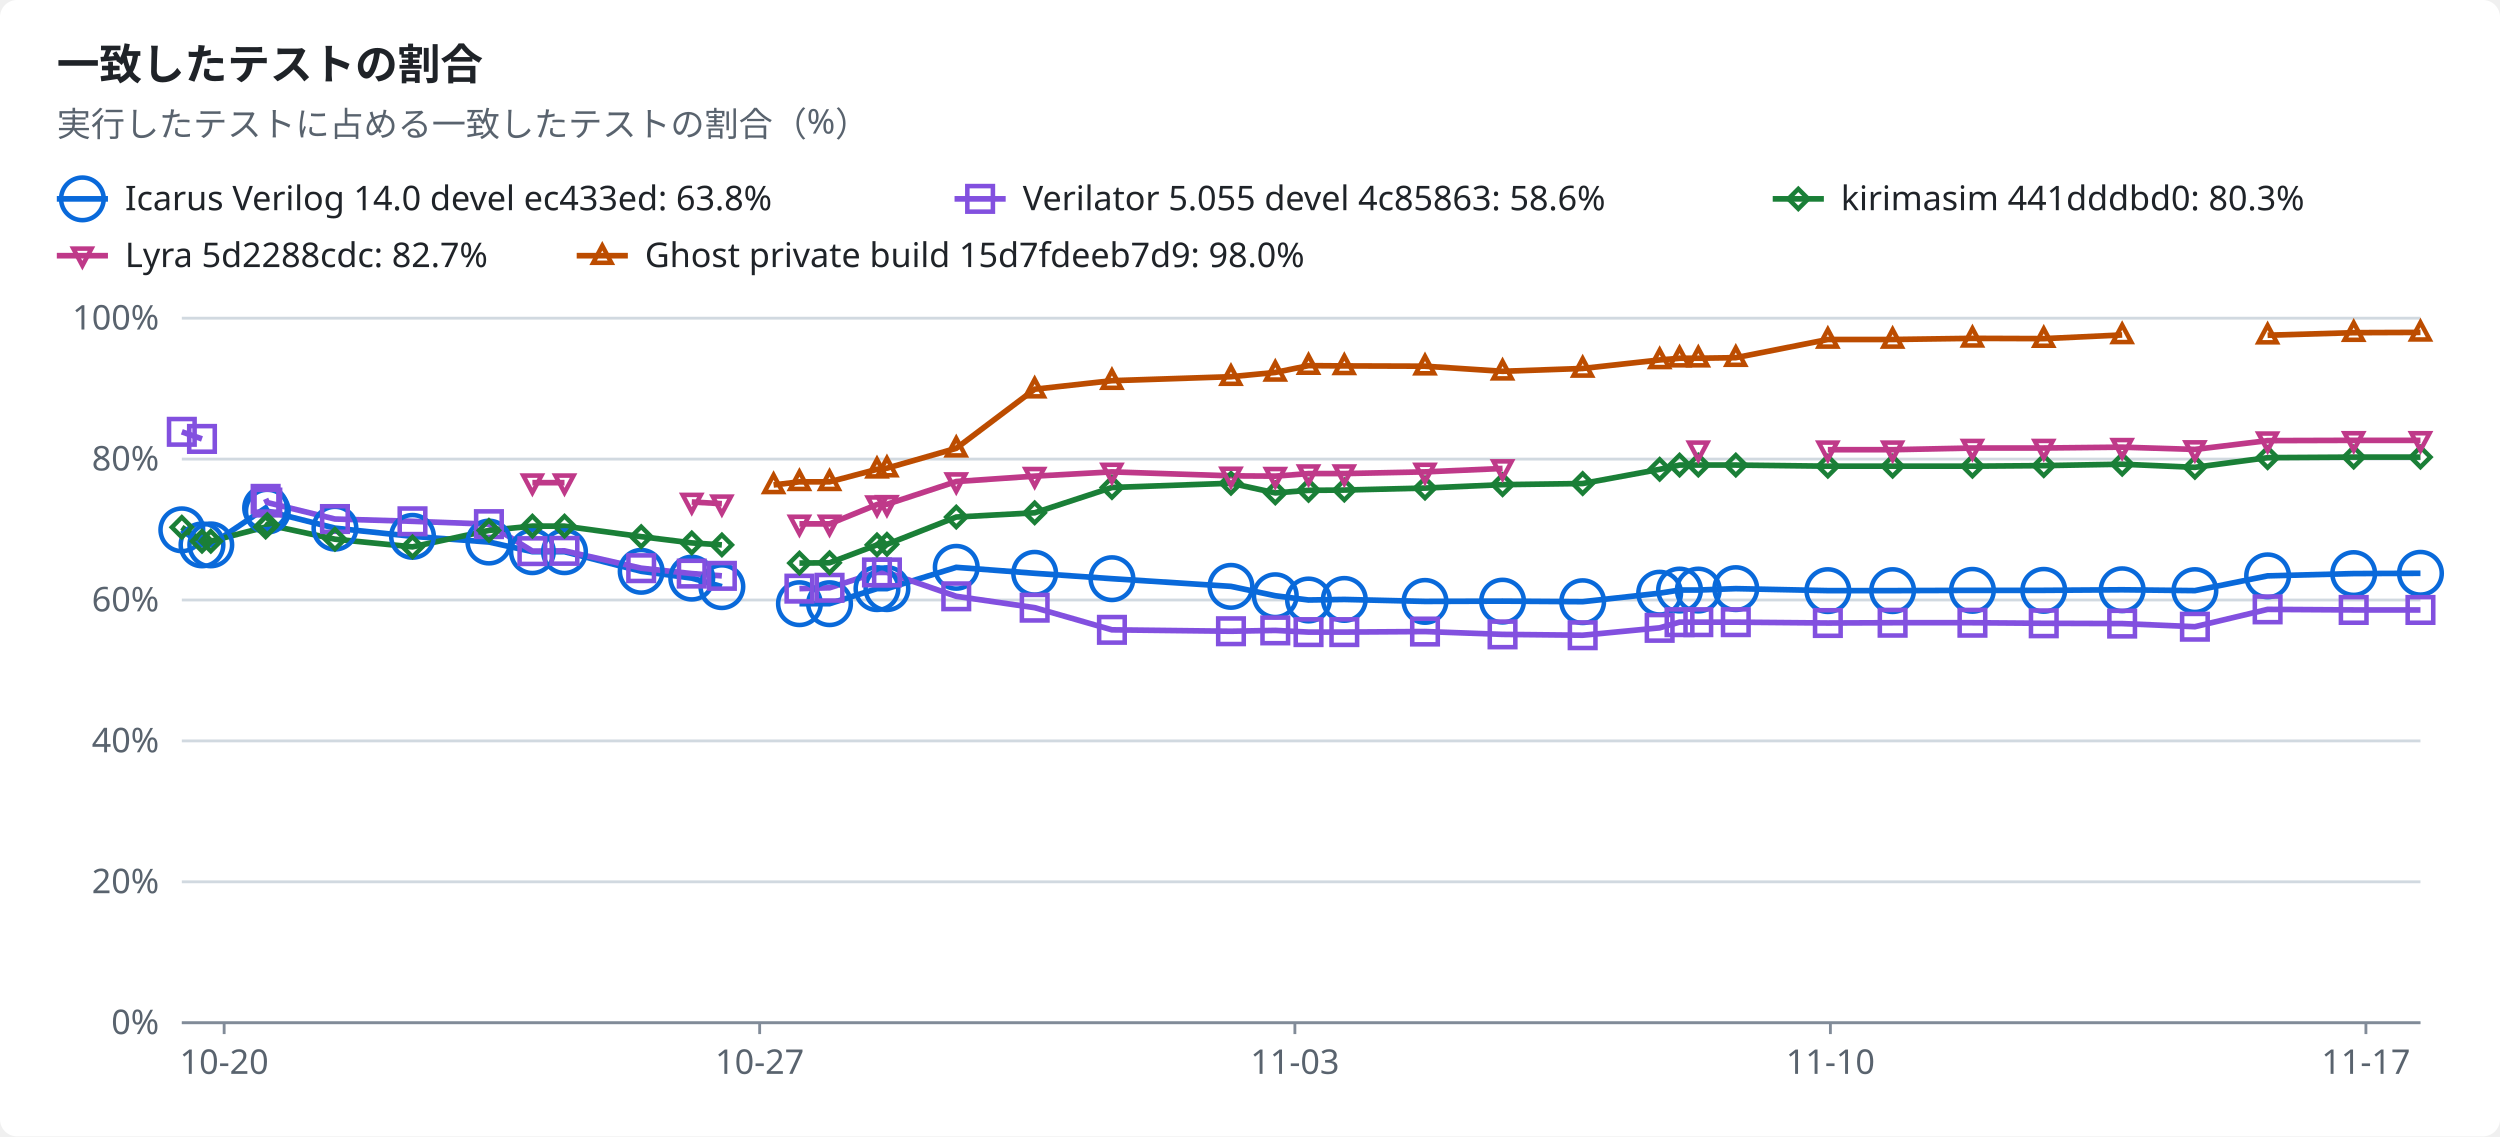
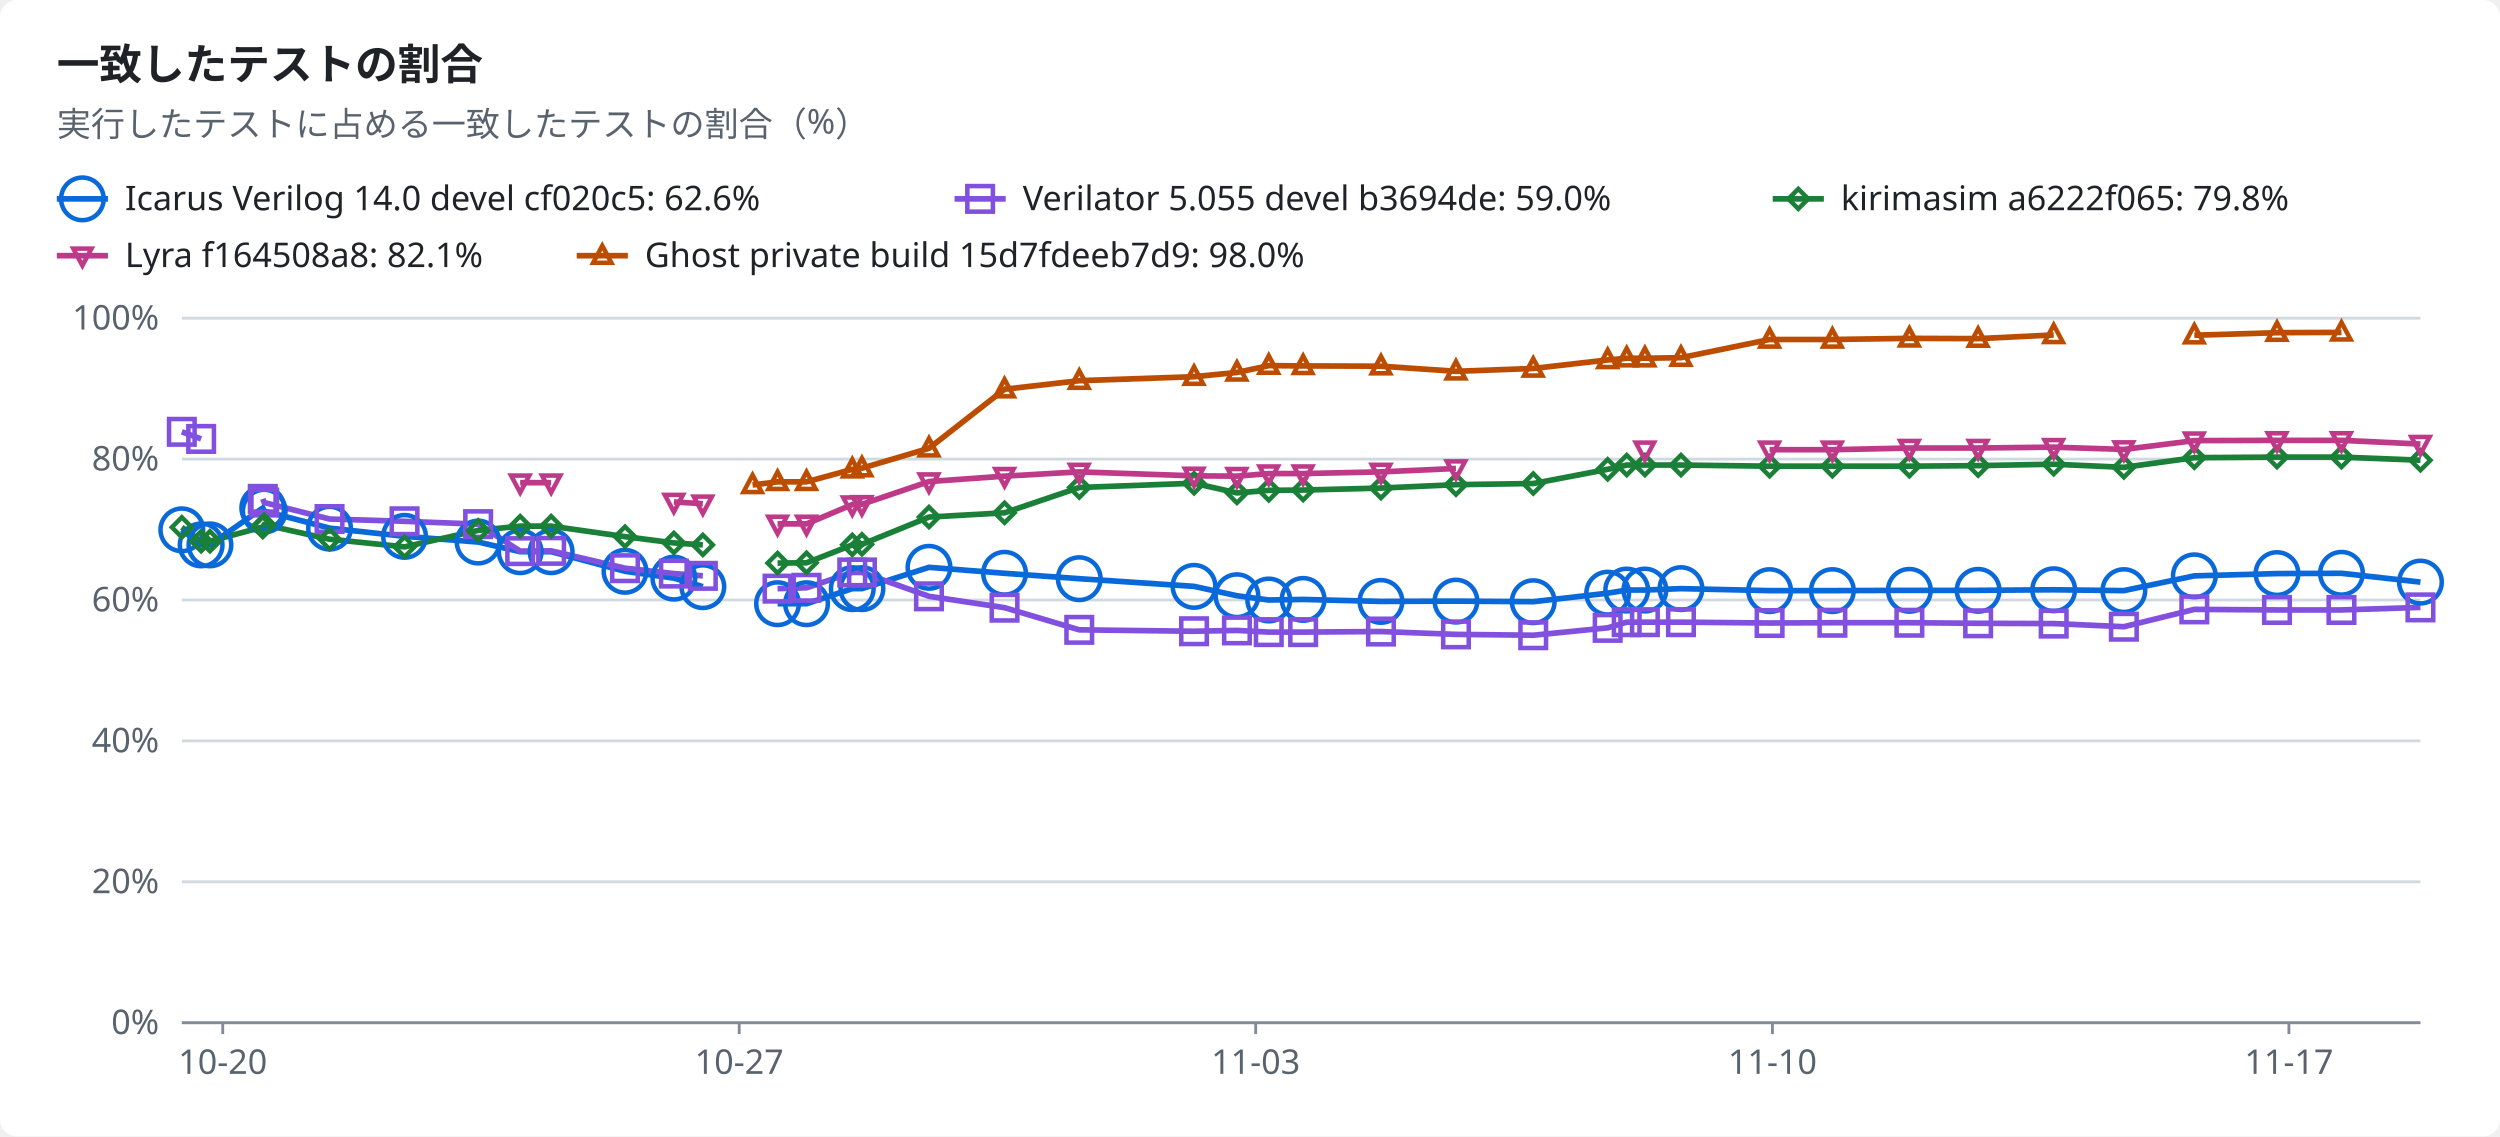
<svg xmlns="http://www.w3.org/2000/svg" width="880" height="400" viewBox="0 0 880 400" role="img">
  <style>text{font-family:-apple-system,BlinkMacSystemFont,"Segoe UI","Noto Sans",Helvetica,Arial,sans-serif;font-size:12px;fill:#1f2328;stroke:none}.bg{fill:#ffffff}.muted{fill:#59636e}.title{font-size:15px;font-weight:600}.grid{stroke:#d1d9e0;stroke-width:1}.axis{stroke:#818b98;stroke-width:1}.line{fill:none;stroke-width:2}.dashed{stroke-dasharray:5 4}.c-total{stroke:#59636e;fill:#59636e}.c-icarus{stroke:#0969da;fill:#0969da}.c-verilator{stroke:#8250df;fill:#8250df}.c-kirimasim{stroke:#1a7f37;fill:#1a7f37}.c-lyra{stroke:#bf3989;fill:#bf3989}.c-ghost{stroke:#bc4c00;fill:#bc4c00}.line{fill:none}.mk{fill:none;stroke-width:1.6}@media (prefers-color-scheme:dark){text{fill:#f0f6fc}.bg{fill:#0d1117}.muted{fill:#9198a1}.grid{stroke:#3d444d}.axis{stroke:#656c76}.c-total{stroke:#9198a1;fill:#9198a1}.c-icarus{stroke:#4493f8;fill:#4493f8}.c-verilator{stroke:#ab7df8;fill:#ab7df8}.c-kirimasim{stroke:#3fb950;fill:#3fb950}.c-lyra{stroke:#db61a2;fill:#db61a2}.c-ghost{stroke:#f0883e;fill:#f0883e}.line{fill:none}.mk{fill:none;stroke-width:1.6}}</style>
  <rect class="bg" width="880" height="400" rx="6" />
  <text x="20.0" y="28.0" class="title" text-anchor="start">一致したテストの割合</text>
  <text x="20.0" y="48.0" class="muted" text-anchor="start">実行したテストに占める一致したテストの割合（%）</text>
  <line class="line c-icarus" x1="20" x2="38" y1="70" y2="70" />
  <circle class="mk c-icarus" cx="29.0" cy="70.0" r="7.5" />
-   <text x="44.0" y="74.0" text-anchor="start">Icarus Verilog 14.0 devel ec433ed: 63.8%</text>
+   <text x="44.0" y="74.0" text-anchor="start">Icarus Verilog 14.0 devel cf020c5: 62.6%</text>
  <line class="line c-verilator" x1="336" x2="354" y1="70" y2="70" />
  <rect class="mk c-verilator" x="340.5" y="65.5" width="9" height="9" />
-   <text x="360.0" y="74.0" text-anchor="start">Verilator 5.055 devel 4c85863: 58.6%</text>
+   <text x="360.0" y="74.0" text-anchor="start">Verilator 5.055 devel b3694de: 59.0%</text>
  <line class="line c-kirimasim" x1="624" x2="642" y1="70" y2="70" />
  <polygon class="mk c-kirimasim" points="633.0,66.5 636.5,70.0 633.0,73.5 629.5,70.0" />
-   <text x="648.0" y="74.0" text-anchor="start">kirimasim 441dddbd0: 80.3%</text>
+   <text x="648.0" y="74.0" text-anchor="start">kirimasim a6222f065: 79.8%</text>
  <line class="line c-lyra" x1="20" x2="38" y1="90" y2="90" />
  <polygon class="mk c-lyra" points="29.0,93.5 32.2,87.5 25.8,87.5" />
-   <text x="44.0" y="94.0" text-anchor="start">Lyra 5d2288cdc: 82.7%</text>
+   <text x="44.0" y="94.0" text-anchor="start">Lyra f164508a8: 82.1%</text>
  <line class="line c-ghost" x1="203" x2="221" y1="90" y2="90" />
  <polygon class="mk c-ghost" points="212.0,86.5 215.2,92.5 208.8,92.5" />
  <text x="227.0" y="94.0" text-anchor="start">Ghost private build 15d7fdeeb7d9: 98.0%</text>
  <line class="grid" x1="64" x2="852" y1="360.0" y2="360.0" />
  <text x="56.0" y="364.0" class="muted" text-anchor="end">0%</text>
  <line class="grid" x1="64" x2="852" y1="310.4" y2="310.4" />
  <text x="56.0" y="314.4" class="muted" text-anchor="end">20%</text>
  <line class="grid" x1="64" x2="852" y1="260.8" y2="260.8" />
  <text x="56.0" y="264.8" class="muted" text-anchor="end">40%</text>
  <line class="grid" x1="64" x2="852" y1="211.2" y2="211.2" />
  <text x="56.0" y="215.2" class="muted" text-anchor="end">60%</text>
  <line class="grid" x1="64" x2="852" y1="161.6" y2="161.6" />
  <text x="56.0" y="165.6" class="muted" text-anchor="end">80%</text>
  <line class="grid" x1="64" x2="852" y1="112.0" y2="112.0" />
  <text x="56.0" y="116.0" class="muted" text-anchor="end">100%</text>
  <line class="axis" x1="64" x2="852" y1="360" y2="360" />
-   <line class="axis" x1="78.9" x2="78.9" y1="360" y2="364" />
-   <text x="78.9" y="378.0" class="muted" text-anchor="middle">10-20</text>
-   <line class="axis" x1="267.4" x2="267.4" y1="360" y2="364" />
-   <text x="267.4" y="378.0" class="muted" text-anchor="middle">10-27</text>
-   <line class="axis" x1="455.8" x2="455.8" y1="360" y2="364" />
-   <text x="455.8" y="378.0" class="muted" text-anchor="middle">11-03</text>
-   <line class="axis" x1="644.3" x2="644.3" y1="360" y2="364" />
-   <text x="644.3" y="378.0" class="muted" text-anchor="middle">11-10</text>
-   <line class="axis" x1="832.8" x2="832.8" y1="360" y2="364" />
-   <text x="832.8" y="378.0" class="muted" text-anchor="middle">11-17</text>
-   <polyline class="line c-icarus" points="64.0,186.5 71.1,191.8 74.2,191.8 93.5,178.8 94.1,179.9 117.9,185.9 145.2,188.8 172.1,190.8 187.4,194.2 198.7,194.2 225.7,201.1 243.5,203.5 254.1,206.5" />
-   <polyline class="line c-icarus" points="281.4,212.5 292.0,212.5 308.7,207.2 312.2,207.2 336.6,199.7 364.2,201.8 391.4,203.7 433.3,206.4 448.9,209.7 460.6,211.2 473.2,211.0 501.6,211.7 528.9,211.6 557.1,211.8 584.2,208.8 591.2,207.7 597.8,207.7 611.0,207.2 643.4,207.9 666.2,207.9 694.3,207.8 719.4,207.8 747.0,207.6 772.6,207.9 798.2,202.7 828.5,201.9 852.0,201.8" />
-   <polyline class="line c-verilator" points="64.0,152.0 71.1,154.5" />
-   <polyline class="line c-verilator" points="93.5,175.6 94.1,176.9 117.9,182.7 145.2,183.5 172.1,184.5 187.4,194.0 198.7,193.9 225.7,200.0 243.5,201.9 254.1,202.7" />
-   <polyline class="line c-verilator" points="281.4,207.2 292.0,206.9 308.7,201.5 312.2,201.5 336.6,209.9 364.2,213.9 391.4,221.7 433.3,222.2 448.9,221.9 460.6,222.5 473.2,222.5 501.6,222.3 528.9,223.3 557.1,223.6 584.2,221.0 591.2,219.0 597.8,219.0 611.0,219.0 643.4,219.3 666.2,219.2 694.3,219.2 719.4,219.4 747.0,219.5 772.6,220.6 798.2,214.5 828.5,214.7 852.0,214.7" />
-   <polyline class="line c-kirimasim" points="64.0,185.6 71.1,190.5 74.2,190.5 93.5,185.5 94.1,184.7 117.9,189.8 145.2,192.5 172.1,186.7 187.4,185.2 198.7,185.2 225.7,188.9 243.5,191.1 254.1,191.8" />
-   <polyline class="line c-kirimasim" points="281.4,198.2 292.0,198.1 308.7,191.8 312.2,191.6 336.6,182.0 364.2,180.5 391.4,171.6 433.3,170.1 448.9,173.5 460.6,172.6 473.2,172.5 501.6,171.8 528.9,170.6 557.1,170.2 584.2,165.2 591.2,163.7 597.8,163.7 611.0,163.7 643.4,164.1 666.2,164.1 694.3,164.1 719.4,163.9 747.0,163.4 772.6,164.5 798.2,161.1 828.5,160.9 852.0,160.9" />
-   <polyline class="line c-lyra" points="187.4,169.9 198.7,169.9" />
-   <polyline class="line c-lyra" points="243.5,176.7 254.1,177.3" />
-   <polyline class="line c-lyra" points="281.4,184.4 292.0,184.4 308.7,177.6 312.2,177.5 336.6,169.5 364.2,167.6 391.4,166.1 433.3,167.5 448.9,167.6 460.6,166.7 473.2,166.7 501.6,166.1 528.9,164.9" />
-   <polyline class="line c-lyra" points="643.4,158.3 666.2,158.3 694.3,157.7 719.4,157.7 747.0,157.4 772.6,158.2 798.2,155.1 828.5,155.0 852.0,155.0" />
-   <polyline class="line c-ghost" points="272.3,170.7 281.4,169.6 292.0,169.6 308.7,165.2 312.2,164.8 336.6,157.8 364.2,137.0 391.4,134.0 433.3,132.6 448.9,131.1 460.6,128.7 473.2,128.8 501.6,128.9 528.9,130.7 557.1,129.7 584.2,126.7 591.2,126.1 597.8,126.1 611.0,125.9 643.4,119.5 666.2,119.5 694.3,119.1 719.4,119.2 747.0,117.9" />
-   <polyline class="line c-ghost" points="798.2,118.0 828.5,117.1 852.0,117.0" />
+   <line class="axis" x1="78.4" x2="78.4" y1="360" y2="364" />
+   <text x="78.4" y="378.0" class="muted" text-anchor="middle">10-20</text>
+   <line class="axis" x1="260.2" x2="260.2" y1="360" y2="364" />
+   <text x="260.2" y="378.0" class="muted" text-anchor="middle">10-27</text>
+   <line class="axis" x1="442.0" x2="442.0" y1="360" y2="364" />
+   <text x="442.0" y="378.0" class="muted" text-anchor="middle">11-03</text>
+   <line class="axis" x1="623.9" x2="623.9" y1="360" y2="364" />
+   <text x="623.9" y="378.0" class="muted" text-anchor="middle">11-10</text>
+   <line class="axis" x1="805.7" x2="805.7" y1="360" y2="364" />
+   <text x="805.7" y="378.0" class="muted" text-anchor="middle">11-17</text>
+   <polyline class="line c-icarus" points="64.0,186.5 70.8,191.8 73.9,191.8 92.5,178.8 93.0,179.9 116.0,185.9 142.4,188.8 168.3,190.8 183.1,194.2 194.0,194.2 220.0,201.1 237.2,203.5 247.4,206.5" />
+   <polyline class="line c-icarus" points="273.7,212.5 283.9,212.5 300.0,207.2 303.4,207.2 327.0,199.7 353.6,201.8 379.9,203.7 420.3,206.4 435.4,209.7 446.6,211.2 458.7,211.0 486.1,211.7 512.5,211.6 539.7,211.8 565.9,208.8 572.6,207.7 579.0,207.7 591.7,207.2 622.9,207.9 645.0,207.9 672.1,207.8 696.3,207.8 722.9,207.6 747.6,207.9 772.4,202.7 801.5,201.9 824.2,201.8 852.0,204.9" />
+   <polyline class="line c-verilator" points="64.0,152.0 70.8,154.5" />
+   <polyline class="line c-verilator" points="92.5,175.6 93.0,176.9 116.0,182.7 142.4,183.5 168.3,184.5 183.1,194.0 194.0,193.9 220.0,200.0 237.2,201.9 247.4,202.7" />
+   <polyline class="line c-verilator" points="273.7,207.2 283.9,206.9 300.0,201.5 303.4,201.5 327.0,209.9 353.6,213.9 379.9,221.7 420.3,222.2 435.4,221.9 446.6,222.5 458.7,222.5 486.1,222.3 512.5,223.3 539.7,223.6 565.9,221.0 572.6,219.0 579.0,219.0 591.7,219.0 622.9,219.3 645.0,219.2 672.1,219.2 696.3,219.4 722.9,219.5 747.6,220.6 772.4,214.5 801.5,214.7 824.2,214.7 852.0,213.8" />
+   <polyline class="line c-kirimasim" points="64.0,185.6 70.8,190.5 73.9,190.5 92.5,185.5 93.0,184.7 116.0,189.8 142.4,192.5 168.3,186.7 183.1,185.2 194.0,185.2 220.0,188.9 237.2,191.1 247.4,191.8" />
+   <polyline class="line c-kirimasim" points="273.7,198.2 283.9,198.1 300.0,191.8 303.4,191.6 327.0,182.0 353.6,180.5 379.9,171.6 420.3,170.1 435.4,173.5 446.6,172.6 458.7,172.5 486.1,171.8 512.5,170.6 539.7,170.2 565.9,165.2 572.6,163.7 579.0,163.7 591.7,163.7 622.9,164.1 645.0,164.1 672.1,164.1 696.3,163.9 722.9,163.4 747.6,164.5 772.4,161.1 801.5,160.9 824.2,160.9 852.0,162.0" />
+   <polyline class="line c-lyra" points="183.1,169.9 194.0,169.9" />
+   <polyline class="line c-lyra" points="237.2,176.7 247.4,177.3" />
+   <polyline class="line c-lyra" points="273.7,184.4 283.9,184.4 300.0,177.6 303.4,177.5 327.0,169.5 353.6,167.6 379.9,166.1 420.3,167.5 435.4,167.6 446.6,166.7 458.7,166.7 486.1,166.1 512.5,164.9" />
+   <polyline class="line c-lyra" points="622.9,158.3 645.0,158.3 672.1,157.7 696.3,157.7 722.9,157.4 747.6,158.2 772.4,155.1 801.5,155.0 824.2,155.0 852.0,156.3" />
+   <polyline class="line c-ghost" points="264.9,170.7 273.7,169.6 283.9,169.6 300.0,165.2 303.4,164.8 327.0,157.8 353.6,137.0 379.9,134.0 420.3,132.6 435.4,131.1 446.6,128.7 458.7,128.8 486.1,128.9 512.5,130.7 539.7,129.7 565.9,126.7 572.6,126.1 579.0,126.1 591.7,125.9 622.9,119.5 645.0,119.5 672.1,119.1 696.3,119.2 722.9,117.9" />
+   <polyline class="line c-ghost" points="772.4,118.0 801.5,117.1 824.2,117.0" />
  <circle class="mk c-icarus" cx="64.0" cy="186.5" r="7.5" />
-   <circle class="mk c-icarus" cx="71.1" cy="191.8" r="7.5" />
-   <circle class="mk c-icarus" cx="74.2" cy="191.8" r="7.5" />
-   <circle class="mk c-icarus" cx="93.5" cy="178.8" r="7.5" />
-   <circle class="mk c-icarus" cx="94.1" cy="179.9" r="7.5" />
-   <circle class="mk c-icarus" cx="117.9" cy="185.9" r="7.5" />
-   <circle class="mk c-icarus" cx="145.2" cy="188.8" r="7.5" />
-   <circle class="mk c-icarus" cx="172.1" cy="190.8" r="7.5" />
-   <circle class="mk c-icarus" cx="187.4" cy="194.2" r="7.5" />
-   <circle class="mk c-icarus" cx="198.7" cy="194.2" r="7.5" />
-   <circle class="mk c-icarus" cx="225.7" cy="201.1" r="7.5" />
-   <circle class="mk c-icarus" cx="243.5" cy="203.5" r="7.5" />
-   <circle class="mk c-icarus" cx="254.1" cy="206.5" r="7.5" />
-   <circle class="mk c-icarus" cx="281.4" cy="212.5" r="7.5" />
-   <circle class="mk c-icarus" cx="292.0" cy="212.5" r="7.5" />
-   <circle class="mk c-icarus" cx="308.7" cy="207.2" r="7.5" />
-   <circle class="mk c-icarus" cx="312.2" cy="207.2" r="7.5" />
-   <circle class="mk c-icarus" cx="336.6" cy="199.7" r="7.5" />
-   <circle class="mk c-icarus" cx="364.2" cy="201.8" r="7.5" />
-   <circle class="mk c-icarus" cx="391.4" cy="203.7" r="7.5" />
-   <circle class="mk c-icarus" cx="433.3" cy="206.4" r="7.5" />
-   <circle class="mk c-icarus" cx="448.9" cy="209.7" r="7.5" />
-   <circle class="mk c-icarus" cx="460.6" cy="211.2" r="7.5" />
-   <circle class="mk c-icarus" cx="473.2" cy="211.0" r="7.5" />
-   <circle class="mk c-icarus" cx="501.6" cy="211.7" r="7.5" />
-   <circle class="mk c-icarus" cx="528.9" cy="211.6" r="7.5" />
-   <circle class="mk c-icarus" cx="557.1" cy="211.8" r="7.5" />
-   <circle class="mk c-icarus" cx="584.2" cy="208.8" r="7.5" />
-   <circle class="mk c-icarus" cx="591.2" cy="207.7" r="7.5" />
-   <circle class="mk c-icarus" cx="597.8" cy="207.7" r="7.5" />
-   <circle class="mk c-icarus" cx="611.0" cy="207.2" r="7.5" />
-   <circle class="mk c-icarus" cx="643.4" cy="207.9" r="7.5" />
-   <circle class="mk c-icarus" cx="666.2" cy="207.9" r="7.5" />
-   <circle class="mk c-icarus" cx="694.3" cy="207.8" r="7.5" />
-   <circle class="mk c-icarus" cx="719.4" cy="207.8" r="7.5" />
-   <circle class="mk c-icarus" cx="747.0" cy="207.6" r="7.5" />
-   <circle class="mk c-icarus" cx="772.6" cy="207.9" r="7.5" />
-   <circle class="mk c-icarus" cx="798.2" cy="202.7" r="7.5" />
-   <circle class="mk c-icarus" cx="828.5" cy="201.9" r="7.5" />
-   <circle class="mk c-icarus" cx="852.0" cy="201.8" r="7.5" />
+   <circle class="mk c-icarus" cx="70.8" cy="191.8" r="7.5" />
+   <circle class="mk c-icarus" cx="73.9" cy="191.8" r="7.5" />
+   <circle class="mk c-icarus" cx="92.5" cy="178.8" r="7.5" />
+   <circle class="mk c-icarus" cx="93.0" cy="179.9" r="7.5" />
+   <circle class="mk c-icarus" cx="116.0" cy="185.9" r="7.5" />
+   <circle class="mk c-icarus" cx="142.4" cy="188.8" r="7.5" />
+   <circle class="mk c-icarus" cx="168.3" cy="190.8" r="7.5" />
+   <circle class="mk c-icarus" cx="183.1" cy="194.2" r="7.5" />
+   <circle class="mk c-icarus" cx="194.0" cy="194.2" r="7.5" />
+   <circle class="mk c-icarus" cx="220.0" cy="201.1" r="7.5" />
+   <circle class="mk c-icarus" cx="237.2" cy="203.5" r="7.5" />
+   <circle class="mk c-icarus" cx="247.4" cy="206.5" r="7.5" />
+   <circle class="mk c-icarus" cx="273.7" cy="212.5" r="7.5" />
+   <circle class="mk c-icarus" cx="283.9" cy="212.5" r="7.5" />
+   <circle class="mk c-icarus" cx="300.0" cy="207.2" r="7.5" />
+   <circle class="mk c-icarus" cx="303.4" cy="207.2" r="7.5" />
+   <circle class="mk c-icarus" cx="327.0" cy="199.7" r="7.5" />
+   <circle class="mk c-icarus" cx="353.6" cy="201.8" r="7.5" />
+   <circle class="mk c-icarus" cx="379.9" cy="203.7" r="7.5" />
+   <circle class="mk c-icarus" cx="420.3" cy="206.4" r="7.5" />
+   <circle class="mk c-icarus" cx="435.4" cy="209.7" r="7.5" />
+   <circle class="mk c-icarus" cx="446.6" cy="211.2" r="7.5" />
+   <circle class="mk c-icarus" cx="458.7" cy="211.0" r="7.5" />
+   <circle class="mk c-icarus" cx="486.1" cy="211.7" r="7.5" />
+   <circle class="mk c-icarus" cx="512.5" cy="211.6" r="7.5" />
+   <circle class="mk c-icarus" cx="539.7" cy="211.8" r="7.5" />
+   <circle class="mk c-icarus" cx="565.9" cy="208.8" r="7.5" />
+   <circle class="mk c-icarus" cx="572.6" cy="207.7" r="7.5" />
+   <circle class="mk c-icarus" cx="579.0" cy="207.7" r="7.5" />
+   <circle class="mk c-icarus" cx="591.7" cy="207.2" r="7.5" />
+   <circle class="mk c-icarus" cx="622.9" cy="207.9" r="7.5" />
+   <circle class="mk c-icarus" cx="645.0" cy="207.9" r="7.5" />
+   <circle class="mk c-icarus" cx="672.1" cy="207.8" r="7.5" />
+   <circle class="mk c-icarus" cx="696.3" cy="207.8" r="7.5" />
+   <circle class="mk c-icarus" cx="722.9" cy="207.6" r="7.5" />
+   <circle class="mk c-icarus" cx="747.6" cy="207.9" r="7.5" />
+   <circle class="mk c-icarus" cx="772.4" cy="202.7" r="7.5" />
+   <circle class="mk c-icarus" cx="801.5" cy="201.9" r="7.5" />
+   <circle class="mk c-icarus" cx="824.2" cy="201.8" r="7.5" />
+   <circle class="mk c-icarus" cx="852.0" cy="204.9" r="7.5" />
  <rect class="mk c-verilator" x="59.5" y="147.5" width="9" height="9" />
-   <rect class="mk c-verilator" x="66.6" y="150.0" width="9" height="9" />
-   <rect class="mk c-verilator" x="89.0" y="171.1" width="9" height="9" />
-   <rect class="mk c-verilator" x="89.6" y="172.4" width="9" height="9" />
-   <rect class="mk c-verilator" x="113.4" y="178.2" width="9" height="9" />
-   <rect class="mk c-verilator" x="140.7" y="179.0" width="9" height="9" />
-   <rect class="mk c-verilator" x="167.6" y="180.0" width="9" height="9" />
-   <rect class="mk c-verilator" x="182.9" y="189.5" width="9" height="9" />
-   <rect class="mk c-verilator" x="194.2" y="189.4" width="9" height="9" />
-   <rect class="mk c-verilator" x="221.2" y="195.5" width="9" height="9" />
-   <rect class="mk c-verilator" x="239.0" y="197.4" width="9" height="9" />
-   <rect class="mk c-verilator" x="249.6" y="198.2" width="9" height="9" />
-   <rect class="mk c-verilator" x="276.9" y="202.7" width="9" height="9" />
-   <rect class="mk c-verilator" x="287.5" y="202.4" width="9" height="9" />
-   <rect class="mk c-verilator" x="304.2" y="197.0" width="9" height="9" />
-   <rect class="mk c-verilator" x="307.7" y="197.0" width="9" height="9" />
-   <rect class="mk c-verilator" x="332.1" y="205.4" width="9" height="9" />
-   <rect class="mk c-verilator" x="359.7" y="209.4" width="9" height="9" />
-   <rect class="mk c-verilator" x="386.9" y="217.2" width="9" height="9" />
-   <rect class="mk c-verilator" x="428.8" y="217.7" width="9" height="9" />
-   <rect class="mk c-verilator" x="444.4" y="217.4" width="9" height="9" />
-   <rect class="mk c-verilator" x="456.1" y="218.0" width="9" height="9" />
-   <rect class="mk c-verilator" x="468.7" y="218.0" width="9" height="9" />
-   <rect class="mk c-verilator" x="497.1" y="217.8" width="9" height="9" />
-   <rect class="mk c-verilator" x="524.4" y="218.8" width="9" height="9" />
-   <rect class="mk c-verilator" x="552.6" y="219.1" width="9" height="9" />
-   <rect class="mk c-verilator" x="579.7" y="216.5" width="9" height="9" />
-   <rect class="mk c-verilator" x="586.7" y="214.5" width="9" height="9" />
-   <rect class="mk c-verilator" x="593.3" y="214.5" width="9" height="9" />
-   <rect class="mk c-verilator" x="606.5" y="214.5" width="9" height="9" />
-   <rect class="mk c-verilator" x="638.9" y="214.8" width="9" height="9" />
-   <rect class="mk c-verilator" x="661.7" y="214.7" width="9" height="9" />
-   <rect class="mk c-verilator" x="689.8" y="214.7" width="9" height="9" />
-   <rect class="mk c-verilator" x="714.9" y="214.9" width="9" height="9" />
-   <rect class="mk c-verilator" x="742.5" y="215.0" width="9" height="9" />
-   <rect class="mk c-verilator" x="768.1" y="216.1" width="9" height="9" />
-   <rect class="mk c-verilator" x="793.7" y="210.0" width="9" height="9" />
-   <rect class="mk c-verilator" x="824.0" y="210.2" width="9" height="9" />
-   <rect class="mk c-verilator" x="847.5" y="210.2" width="9" height="9" />
+   <rect class="mk c-verilator" x="66.3" y="150.0" width="9" height="9" />
+   <rect class="mk c-verilator" x="88.0" y="171.1" width="9" height="9" />
+   <rect class="mk c-verilator" x="88.5" y="172.4" width="9" height="9" />
+   <rect class="mk c-verilator" x="111.5" y="178.2" width="9" height="9" />
+   <rect class="mk c-verilator" x="137.9" y="179.0" width="9" height="9" />
+   <rect class="mk c-verilator" x="163.8" y="180.0" width="9" height="9" />
+   <rect class="mk c-verilator" x="178.6" y="189.5" width="9" height="9" />
+   <rect class="mk c-verilator" x="189.5" y="189.4" width="9" height="9" />
+   <rect class="mk c-verilator" x="215.5" y="195.5" width="9" height="9" />
+   <rect class="mk c-verilator" x="232.7" y="197.4" width="9" height="9" />
+   <rect class="mk c-verilator" x="242.9" y="198.2" width="9" height="9" />
+   <rect class="mk c-verilator" x="269.2" y="202.7" width="9" height="9" />
+   <rect class="mk c-verilator" x="279.4" y="202.4" width="9" height="9" />
+   <rect class="mk c-verilator" x="295.5" y="197.0" width="9" height="9" />
+   <rect class="mk c-verilator" x="298.9" y="197.0" width="9" height="9" />
+   <rect class="mk c-verilator" x="322.5" y="205.4" width="9" height="9" />
+   <rect class="mk c-verilator" x="349.1" y="209.4" width="9" height="9" />
+   <rect class="mk c-verilator" x="375.4" y="217.2" width="9" height="9" />
+   <rect class="mk c-verilator" x="415.8" y="217.7" width="9" height="9" />
+   <rect class="mk c-verilator" x="430.9" y="217.4" width="9" height="9" />
+   <rect class="mk c-verilator" x="442.1" y="218.0" width="9" height="9" />
+   <rect class="mk c-verilator" x="454.2" y="218.0" width="9" height="9" />
+   <rect class="mk c-verilator" x="481.6" y="217.8" width="9" height="9" />
+   <rect class="mk c-verilator" x="508.0" y="218.8" width="9" height="9" />
+   <rect class="mk c-verilator" x="535.2" y="219.1" width="9" height="9" />
+   <rect class="mk c-verilator" x="561.4" y="216.5" width="9" height="9" />
+   <rect class="mk c-verilator" x="568.1" y="214.5" width="9" height="9" />
+   <rect class="mk c-verilator" x="574.5" y="214.5" width="9" height="9" />
+   <rect class="mk c-verilator" x="587.2" y="214.5" width="9" height="9" />
+   <rect class="mk c-verilator" x="618.4" y="214.8" width="9" height="9" />
+   <rect class="mk c-verilator" x="640.5" y="214.7" width="9" height="9" />
+   <rect class="mk c-verilator" x="667.6" y="214.7" width="9" height="9" />
+   <rect class="mk c-verilator" x="691.8" y="214.9" width="9" height="9" />
+   <rect class="mk c-verilator" x="718.4" y="215.0" width="9" height="9" />
+   <rect class="mk c-verilator" x="743.1" y="216.1" width="9" height="9" />
+   <rect class="mk c-verilator" x="767.9" y="210.0" width="9" height="9" />
+   <rect class="mk c-verilator" x="797.0" y="210.2" width="9" height="9" />
+   <rect class="mk c-verilator" x="819.7" y="210.2" width="9" height="9" />
+   <rect class="mk c-verilator" x="847.5" y="209.3" width="9" height="9" />
  <polygon class="mk c-kirimasim" points="64.0,182.1 67.5,185.6 64.0,189.1 60.5,185.6" />
-   <polygon class="mk c-kirimasim" points="71.1,187.0 74.6,190.5 71.1,194.0 67.6,190.5" />
-   <polygon class="mk c-kirimasim" points="74.2,187.0 77.7,190.5 74.2,194.0 70.7,190.5" />
-   <polygon class="mk c-kirimasim" points="93.5,182.0 97.0,185.5 93.5,189.0 90.0,185.5" />
-   <polygon class="mk c-kirimasim" points="94.1,181.2 97.6,184.7 94.1,188.2 90.6,184.7" />
-   <polygon class="mk c-kirimasim" points="117.9,186.3 121.4,189.8 117.9,193.3 114.4,189.8" />
-   <polygon class="mk c-kirimasim" points="145.2,189.0 148.7,192.5 145.2,196.0 141.7,192.5" />
-   <polygon class="mk c-kirimasim" points="172.1,183.2 175.6,186.7 172.1,190.2 168.6,186.7" />
-   <polygon class="mk c-kirimasim" points="187.4,181.7 190.9,185.2 187.4,188.7 183.9,185.2" />
-   <polygon class="mk c-kirimasim" points="198.7,181.7 202.2,185.2 198.7,188.7 195.2,185.2" />
-   <polygon class="mk c-kirimasim" points="225.7,185.4 229.2,188.9 225.7,192.4 222.2,188.9" />
-   <polygon class="mk c-kirimasim" points="243.5,187.6 247.0,191.1 243.5,194.6 240.0,191.1" />
-   <polygon class="mk c-kirimasim" points="254.1,188.3 257.6,191.8 254.1,195.3 250.6,191.8" />
-   <polygon class="mk c-kirimasim" points="281.4,194.7 284.9,198.2 281.4,201.7 277.9,198.2" />
-   <polygon class="mk c-kirimasim" points="292.0,194.6 295.5,198.1 292.0,201.6 288.5,198.1" />
-   <polygon class="mk c-kirimasim" points="308.7,188.3 312.2,191.8 308.7,195.3 305.2,191.8" />
-   <polygon class="mk c-kirimasim" points="312.2,188.1 315.7,191.6 312.2,195.1 308.7,191.6" />
-   <polygon class="mk c-kirimasim" points="336.6,178.5 340.1,182.0 336.6,185.5 333.1,182.0" />
-   <polygon class="mk c-kirimasim" points="364.2,177.0 367.7,180.5 364.2,184.0 360.7,180.5" />
-   <polygon class="mk c-kirimasim" points="391.4,168.1 394.9,171.6 391.4,175.1 387.9,171.6" />
-   <polygon class="mk c-kirimasim" points="433.3,166.6 436.8,170.1 433.3,173.6 429.8,170.1" />
-   <polygon class="mk c-kirimasim" points="448.9,170.0 452.4,173.5 448.9,177.0 445.4,173.5" />
-   <polygon class="mk c-kirimasim" points="460.6,169.1 464.1,172.6 460.6,176.1 457.1,172.6" />
-   <polygon class="mk c-kirimasim" points="473.2,169.0 476.7,172.5 473.2,176.0 469.7,172.5" />
-   <polygon class="mk c-kirimasim" points="501.6,168.3 505.1,171.8 501.6,175.3 498.1,171.8" />
-   <polygon class="mk c-kirimasim" points="528.9,167.1 532.4,170.6 528.9,174.1 525.4,170.6" />
-   <polygon class="mk c-kirimasim" points="557.1,166.7 560.6,170.2 557.1,173.7 553.6,170.2" />
-   <polygon class="mk c-kirimasim" points="584.2,161.7 587.7,165.2 584.2,168.7 580.7,165.2" />
-   <polygon class="mk c-kirimasim" points="591.2,160.2 594.7,163.7 591.2,167.2 587.7,163.7" />
-   <polygon class="mk c-kirimasim" points="597.8,160.2 601.3,163.7 597.8,167.2 594.3,163.7" />
-   <polygon class="mk c-kirimasim" points="611.0,160.2 614.5,163.7 611.0,167.2 607.5,163.7" />
-   <polygon class="mk c-kirimasim" points="643.4,160.6 646.9,164.1 643.4,167.6 639.9,164.1" />
-   <polygon class="mk c-kirimasim" points="666.2,160.6 669.7,164.1 666.2,167.6 662.7,164.1" />
-   <polygon class="mk c-kirimasim" points="694.3,160.6 697.8,164.1 694.3,167.6 690.8,164.1" />
-   <polygon class="mk c-kirimasim" points="719.4,160.4 722.9,163.9 719.4,167.4 715.9,163.9" />
-   <polygon class="mk c-kirimasim" points="747.0,159.9 750.5,163.4 747.0,166.9 743.5,163.4" />
-   <polygon class="mk c-kirimasim" points="772.6,161.0 776.1,164.5 772.6,168.0 769.1,164.5" />
-   <polygon class="mk c-kirimasim" points="798.2,157.6 801.7,161.1 798.2,164.6 794.7,161.1" />
-   <polygon class="mk c-kirimasim" points="828.5,157.4 832.0,160.9 828.5,164.4 825.0,160.9" />
-   <polygon class="mk c-kirimasim" points="852.0,157.4 855.5,160.9 852.0,164.4 848.5,160.9" />
-   <polygon class="mk c-lyra" points="187.4,173.4 190.6,167.4 184.2,167.4" />
-   <polygon class="mk c-lyra" points="198.7,173.4 201.9,167.4 195.5,167.4" />
-   <polygon class="mk c-lyra" points="243.5,180.2 246.7,174.2 240.3,174.2" />
-   <polygon class="mk c-lyra" points="254.1,180.8 257.3,174.8 250.9,174.8" />
-   <polygon class="mk c-lyra" points="281.4,187.9 284.6,181.9 278.2,181.9" />
-   <polygon class="mk c-lyra" points="292.0,187.9 295.2,181.9 288.8,181.9" />
-   <polygon class="mk c-lyra" points="308.7,181.1 311.9,175.1 305.5,175.1" />
-   <polygon class="mk c-lyra" points="312.2,181.0 315.4,175.0 309.0,175.0" />
-   <polygon class="mk c-lyra" points="336.6,173.0 339.8,167.0 333.4,167.0" />
-   <polygon class="mk c-lyra" points="364.2,171.1 367.4,165.1 361.0,165.1" />
-   <polygon class="mk c-lyra" points="391.4,169.6 394.6,163.6 388.2,163.6" />
-   <polygon class="mk c-lyra" points="433.3,171.0 436.5,165.0 430.1,165.0" />
-   <polygon class="mk c-lyra" points="448.9,171.1 452.1,165.1 445.7,165.1" />
-   <polygon class="mk c-lyra" points="460.6,170.2 463.8,164.2 457.4,164.2" />
-   <polygon class="mk c-lyra" points="473.2,170.2 476.4,164.2 470.0,164.2" />
-   <polygon class="mk c-lyra" points="501.6,169.6 504.8,163.6 498.4,163.6" />
-   <polygon class="mk c-lyra" points="528.9,168.4 532.1,162.4 525.7,162.4" />
-   <polygon class="mk c-lyra" points="597.8,161.8 601.0,155.8 594.6,155.8" />
-   <polygon class="mk c-lyra" points="643.4,161.8 646.6,155.8 640.2,155.8" />
-   <polygon class="mk c-lyra" points="666.2,161.8 669.4,155.8 663.0,155.8" />
-   <polygon class="mk c-lyra" points="694.3,161.2 697.5,155.2 691.1,155.2" />
-   <polygon class="mk c-lyra" points="719.4,161.2 722.6,155.2 716.2,155.2" />
-   <polygon class="mk c-lyra" points="747.0,160.9 750.2,154.9 743.8,154.9" />
-   <polygon class="mk c-lyra" points="772.6,161.7 775.8,155.7 769.4,155.7" />
-   <polygon class="mk c-lyra" points="798.2,158.6 801.4,152.6 795.0,152.6" />
-   <polygon class="mk c-lyra" points="828.5,158.5 831.7,152.5 825.3,152.5" />
-   <polygon class="mk c-lyra" points="852.0,158.5 855.2,152.5 848.8,152.5" />
-   <polygon class="mk c-ghost" points="272.3,167.2 275.5,173.2 269.1,173.2" />
-   <polygon class="mk c-ghost" points="281.4,166.1 284.6,172.1 278.2,172.1" />
-   <polygon class="mk c-ghost" points="292.0,166.1 295.2,172.1 288.8,172.1" />
-   <polygon class="mk c-ghost" points="308.7,161.7 311.9,167.7 305.5,167.7" />
-   <polygon class="mk c-ghost" points="312.2,161.3 315.4,167.3 309.0,167.3" />
-   <polygon class="mk c-ghost" points="336.6,154.3 339.8,160.3 333.4,160.3" />
-   <polygon class="mk c-ghost" points="364.2,133.5 367.4,139.5 361.0,139.5" />
-   <polygon class="mk c-ghost" points="391.4,130.5 394.6,136.5 388.2,136.5" />
-   <polygon class="mk c-ghost" points="433.3,129.1 436.5,135.1 430.1,135.1" />
-   <polygon class="mk c-ghost" points="448.9,127.6 452.1,133.6 445.7,133.6" />
-   <polygon class="mk c-ghost" points="460.6,125.2 463.8,131.2 457.4,131.2" />
-   <polygon class="mk c-ghost" points="473.2,125.3 476.4,131.3 470.0,131.3" />
-   <polygon class="mk c-ghost" points="501.6,125.4 504.8,131.4 498.4,131.4" />
-   <polygon class="mk c-ghost" points="528.9,127.2 532.1,133.2 525.7,133.2" />
-   <polygon class="mk c-ghost" points="557.1,126.2 560.3,132.2 553.9,132.2" />
-   <polygon class="mk c-ghost" points="584.2,123.2 587.4,129.2 581.0,129.2" />
-   <polygon class="mk c-ghost" points="591.2,122.6 594.4,128.6 588.0,128.6" />
-   <polygon class="mk c-ghost" points="597.8,122.6 601.0,128.6 594.6,128.6" />
-   <polygon class="mk c-ghost" points="611.0,122.4 614.2,128.4 607.8,128.4" />
-   <polygon class="mk c-ghost" points="643.4,116.0 646.6,122.0 640.2,122.0" />
-   <polygon class="mk c-ghost" points="666.2,116.0 669.4,122.0 663.0,122.0" />
-   <polygon class="mk c-ghost" points="694.3,115.6 697.5,121.6 691.1,121.6" />
-   <polygon class="mk c-ghost" points="719.4,115.7 722.6,121.7 716.2,121.7" />
-   <polygon class="mk c-ghost" points="747.0,114.4 750.2,120.4 743.8,120.4" />
-   <polygon class="mk c-ghost" points="798.2,114.5 801.4,120.5 795.0,120.5" />
-   <polygon class="mk c-ghost" points="828.5,113.6 831.7,119.6 825.3,119.6" />
-   <polygon class="mk c-ghost" points="852.0,113.5 855.2,119.5 848.8,119.5" />
+   <polygon class="mk c-kirimasim" points="70.8,187.0 74.3,190.5 70.8,194.0 67.3,190.5" />
+   <polygon class="mk c-kirimasim" points="73.9,187.0 77.4,190.5 73.9,194.0 70.4,190.5" />
+   <polygon class="mk c-kirimasim" points="92.5,182.0 96.0,185.5 92.5,189.0 89.0,185.5" />
+   <polygon class="mk c-kirimasim" points="93.0,181.2 96.5,184.7 93.0,188.2 89.5,184.7" />
+   <polygon class="mk c-kirimasim" points="116.0,186.3 119.5,189.8 116.0,193.3 112.5,189.8" />
+   <polygon class="mk c-kirimasim" points="142.4,189.0 145.9,192.5 142.4,196.0 138.9,192.5" />
+   <polygon class="mk c-kirimasim" points="168.3,183.2 171.8,186.7 168.3,190.2 164.8,186.7" />
+   <polygon class="mk c-kirimasim" points="183.1,181.7 186.6,185.2 183.1,188.7 179.6,185.2" />
+   <polygon class="mk c-kirimasim" points="194.0,181.7 197.5,185.2 194.0,188.7 190.5,185.2" />
+   <polygon class="mk c-kirimasim" points="220.0,185.4 223.5,188.9 220.0,192.4 216.5,188.9" />
+   <polygon class="mk c-kirimasim" points="237.2,187.6 240.7,191.1 237.2,194.6 233.7,191.1" />
+   <polygon class="mk c-kirimasim" points="247.4,188.3 250.9,191.8 247.4,195.3 243.9,191.8" />
+   <polygon class="mk c-kirimasim" points="273.7,194.7 277.2,198.2 273.7,201.7 270.2,198.2" />
+   <polygon class="mk c-kirimasim" points="283.9,194.6 287.4,198.1 283.9,201.6 280.4,198.1" />
+   <polygon class="mk c-kirimasim" points="300.0,188.3 303.5,191.8 300.0,195.3 296.5,191.8" />
+   <polygon class="mk c-kirimasim" points="303.4,188.1 306.9,191.6 303.4,195.1 299.9,191.6" />
+   <polygon class="mk c-kirimasim" points="327.0,178.5 330.5,182.0 327.0,185.5 323.5,182.0" />
+   <polygon class="mk c-kirimasim" points="353.6,177.0 357.1,180.5 353.6,184.0 350.1,180.5" />
+   <polygon class="mk c-kirimasim" points="379.9,168.1 383.4,171.6 379.9,175.1 376.4,171.6" />
+   <polygon class="mk c-kirimasim" points="420.3,166.6 423.8,170.1 420.3,173.6 416.8,170.1" />
+   <polygon class="mk c-kirimasim" points="435.4,170.0 438.9,173.5 435.4,177.0 431.9,173.5" />
+   <polygon class="mk c-kirimasim" points="446.6,169.1 450.1,172.6 446.6,176.1 443.1,172.6" />
+   <polygon class="mk c-kirimasim" points="458.7,169.0 462.2,172.5 458.7,176.0 455.2,172.5" />
+   <polygon class="mk c-kirimasim" points="486.1,168.3 489.6,171.8 486.1,175.3 482.6,171.8" />
+   <polygon class="mk c-kirimasim" points="512.5,167.1 516.0,170.6 512.5,174.1 509.0,170.6" />
+   <polygon class="mk c-kirimasim" points="539.7,166.7 543.2,170.2 539.7,173.7 536.2,170.2" />
+   <polygon class="mk c-kirimasim" points="565.9,161.7 569.4,165.2 565.9,168.7 562.4,165.2" />
+   <polygon class="mk c-kirimasim" points="572.6,160.2 576.1,163.7 572.6,167.2 569.1,163.7" />
+   <polygon class="mk c-kirimasim" points="579.0,160.2 582.5,163.7 579.0,167.2 575.5,163.7" />
+   <polygon class="mk c-kirimasim" points="591.7,160.2 595.2,163.7 591.7,167.2 588.2,163.7" />
+   <polygon class="mk c-kirimasim" points="622.9,160.6 626.4,164.1 622.9,167.6 619.4,164.1" />
+   <polygon class="mk c-kirimasim" points="645.0,160.6 648.5,164.1 645.0,167.6 641.5,164.1" />
+   <polygon class="mk c-kirimasim" points="672.1,160.6 675.6,164.1 672.1,167.6 668.6,164.1" />
+   <polygon class="mk c-kirimasim" points="696.3,160.4 699.8,163.9 696.3,167.4 692.8,163.9" />
+   <polygon class="mk c-kirimasim" points="722.9,159.9 726.4,163.4 722.9,166.9 719.4,163.4" />
+   <polygon class="mk c-kirimasim" points="747.6,161.0 751.1,164.5 747.6,168.0 744.1,164.5" />
+   <polygon class="mk c-kirimasim" points="772.4,157.6 775.9,161.1 772.4,164.6 768.9,161.1" />
+   <polygon class="mk c-kirimasim" points="801.5,157.4 805.0,160.9 801.5,164.4 798.0,160.9" />
+   <polygon class="mk c-kirimasim" points="824.2,157.4 827.7,160.9 824.2,164.4 820.7,160.9" />
+   <polygon class="mk c-kirimasim" points="852.0,158.5 855.5,162.0 852.0,165.5 848.5,162.0" />
+   <polygon class="mk c-lyra" points="183.1,173.4 186.3,167.4 179.9,167.4" />
+   <polygon class="mk c-lyra" points="194.0,173.4 197.2,167.4 190.8,167.4" />
+   <polygon class="mk c-lyra" points="237.2,180.2 240.4,174.2 234.0,174.2" />
+   <polygon class="mk c-lyra" points="247.4,180.8 250.6,174.8 244.2,174.8" />
+   <polygon class="mk c-lyra" points="273.7,187.9 276.9,181.9 270.5,181.9" />
+   <polygon class="mk c-lyra" points="283.9,187.9 287.1,181.9 280.7,181.9" />
+   <polygon class="mk c-lyra" points="300.0,181.1 303.2,175.1 296.8,175.1" />
+   <polygon class="mk c-lyra" points="303.4,181.0 306.6,175.0 300.2,175.0" />
+   <polygon class="mk c-lyra" points="327.0,173.0 330.2,167.0 323.8,167.0" />
+   <polygon class="mk c-lyra" points="353.6,171.1 356.8,165.1 350.4,165.1" />
+   <polygon class="mk c-lyra" points="379.9,169.6 383.1,163.6 376.7,163.6" />
+   <polygon class="mk c-lyra" points="420.3,171.0 423.5,165.0 417.1,165.0" />
+   <polygon class="mk c-lyra" points="435.4,171.1 438.6,165.1 432.2,165.1" />
+   <polygon class="mk c-lyra" points="446.6,170.2 449.8,164.2 443.4,164.2" />
+   <polygon class="mk c-lyra" points="458.7,170.2 461.9,164.2 455.5,164.2" />
+   <polygon class="mk c-lyra" points="486.1,169.6 489.3,163.6 482.9,163.6" />
+   <polygon class="mk c-lyra" points="512.5,168.4 515.7,162.4 509.3,162.4" />
+   <polygon class="mk c-lyra" points="579.0,161.8 582.2,155.8 575.8,155.8" />
+   <polygon class="mk c-lyra" points="622.9,161.8 626.1,155.8 619.7,155.8" />
+   <polygon class="mk c-lyra" points="645.0,161.8 648.2,155.8 641.8,155.8" />
+   <polygon class="mk c-lyra" points="672.1,161.2 675.3,155.2 668.9,155.2" />
+   <polygon class="mk c-lyra" points="696.3,161.2 699.5,155.2 693.1,155.2" />
+   <polygon class="mk c-lyra" points="722.9,160.9 726.1,154.9 719.7,154.9" />
+   <polygon class="mk c-lyra" points="747.6,161.7 750.8,155.7 744.4,155.7" />
+   <polygon class="mk c-lyra" points="772.4,158.6 775.6,152.6 769.2,152.6" />
+   <polygon class="mk c-lyra" points="801.5,158.5 804.7,152.5 798.3,152.5" />
+   <polygon class="mk c-lyra" points="824.2,158.5 827.4,152.5 821.0,152.5" />
+   <polygon class="mk c-lyra" points="852.0,159.8 855.2,153.8 848.8,153.8" />
+   <polygon class="mk c-ghost" points="264.9,167.2 268.1,173.2 261.7,173.2" />
+   <polygon class="mk c-ghost" points="273.7,166.1 276.9,172.1 270.5,172.1" />
+   <polygon class="mk c-ghost" points="283.9,166.1 287.1,172.1 280.7,172.1" />
+   <polygon class="mk c-ghost" points="300.0,161.7 303.2,167.7 296.8,167.7" />
+   <polygon class="mk c-ghost" points="303.4,161.3 306.6,167.3 300.2,167.3" />
+   <polygon class="mk c-ghost" points="327.0,154.3 330.2,160.3 323.8,160.3" />
+   <polygon class="mk c-ghost" points="353.6,133.5 356.8,139.5 350.4,139.5" />
+   <polygon class="mk c-ghost" points="379.9,130.5 383.1,136.5 376.7,136.5" />
+   <polygon class="mk c-ghost" points="420.3,129.1 423.5,135.1 417.1,135.1" />
+   <polygon class="mk c-ghost" points="435.4,127.6 438.6,133.6 432.2,133.6" />
+   <polygon class="mk c-ghost" points="446.6,125.2 449.8,131.2 443.4,131.2" />
+   <polygon class="mk c-ghost" points="458.7,125.3 461.9,131.3 455.5,131.3" />
+   <polygon class="mk c-ghost" points="486.1,125.4 489.3,131.4 482.9,131.4" />
+   <polygon class="mk c-ghost" points="512.5,127.2 515.7,133.2 509.3,133.2" />
+   <polygon class="mk c-ghost" points="539.7,126.2 542.9,132.2 536.5,132.2" />
+   <polygon class="mk c-ghost" points="565.9,123.2 569.1,129.2 562.7,129.2" />
+   <polygon class="mk c-ghost" points="572.6,122.6 575.8,128.6 569.4,128.6" />
+   <polygon class="mk c-ghost" points="579.0,122.6 582.2,128.6 575.8,128.6" />
+   <polygon class="mk c-ghost" points="591.7,122.4 594.9,128.4 588.5,128.4" />
+   <polygon class="mk c-ghost" points="622.9,116.0 626.1,122.0 619.7,122.0" />
+   <polygon class="mk c-ghost" points="645.0,116.0 648.2,122.0 641.8,122.0" />
+   <polygon class="mk c-ghost" points="672.1,115.6 675.3,121.6 668.9,121.6" />
+   <polygon class="mk c-ghost" points="696.3,115.7 699.5,121.7 693.1,121.7" />
+   <polygon class="mk c-ghost" points="722.9,114.4 726.1,120.4 719.7,120.4" />
+   <polygon class="mk c-ghost" points="772.4,114.5 775.6,120.5 769.2,120.5" />
+   <polygon class="mk c-ghost" points="801.5,113.6 804.7,119.6 798.3,119.6" />
+   <polygon class="mk c-ghost" points="824.2,113.5 827.4,119.5 821.0,119.5" />
</svg>
